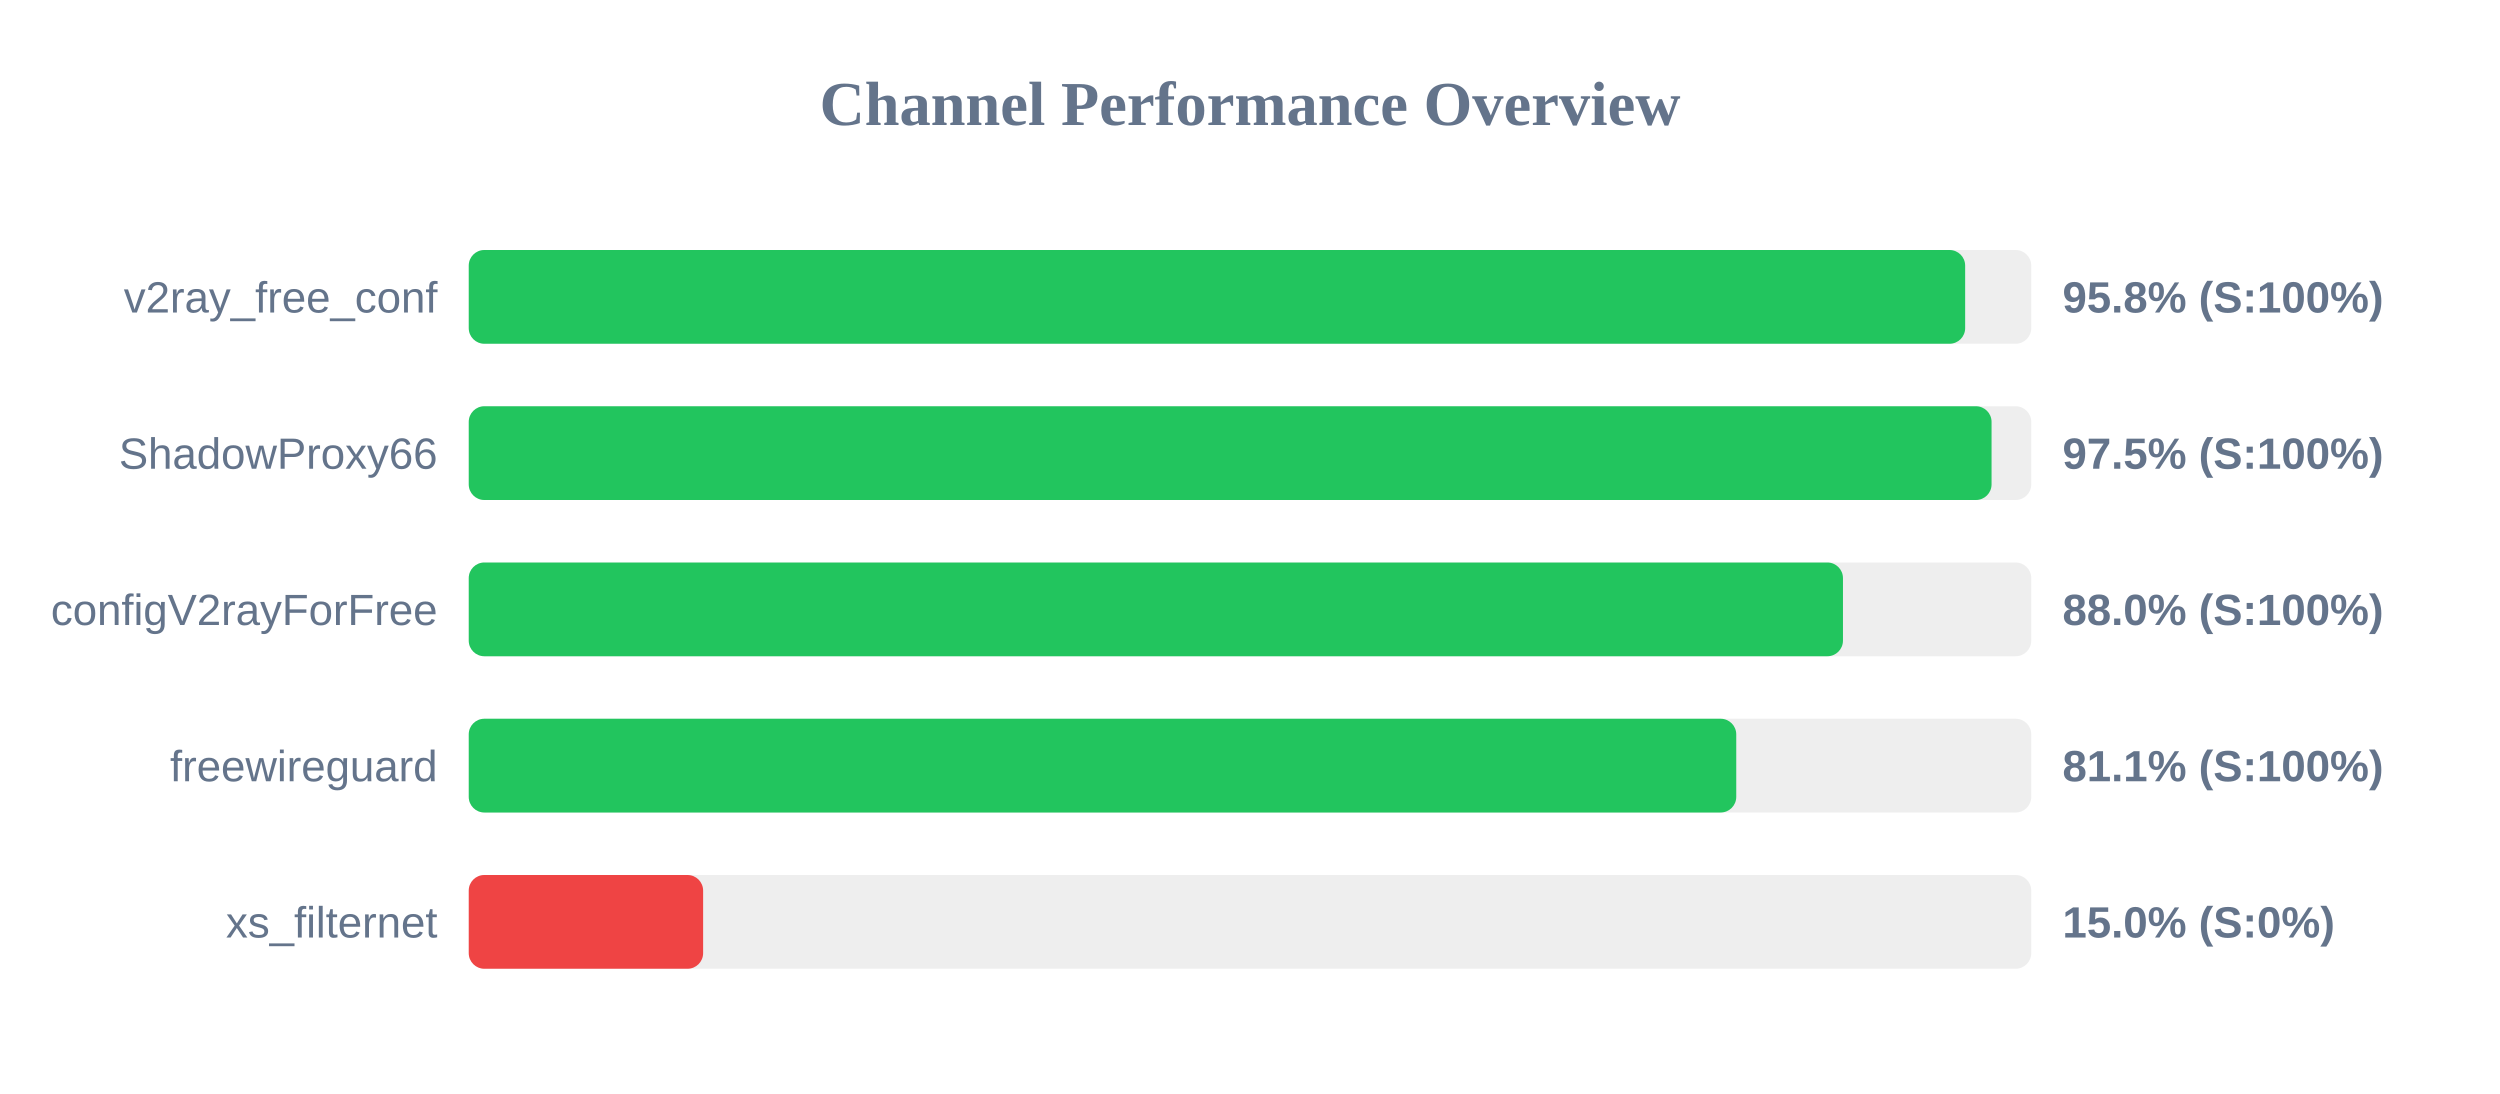
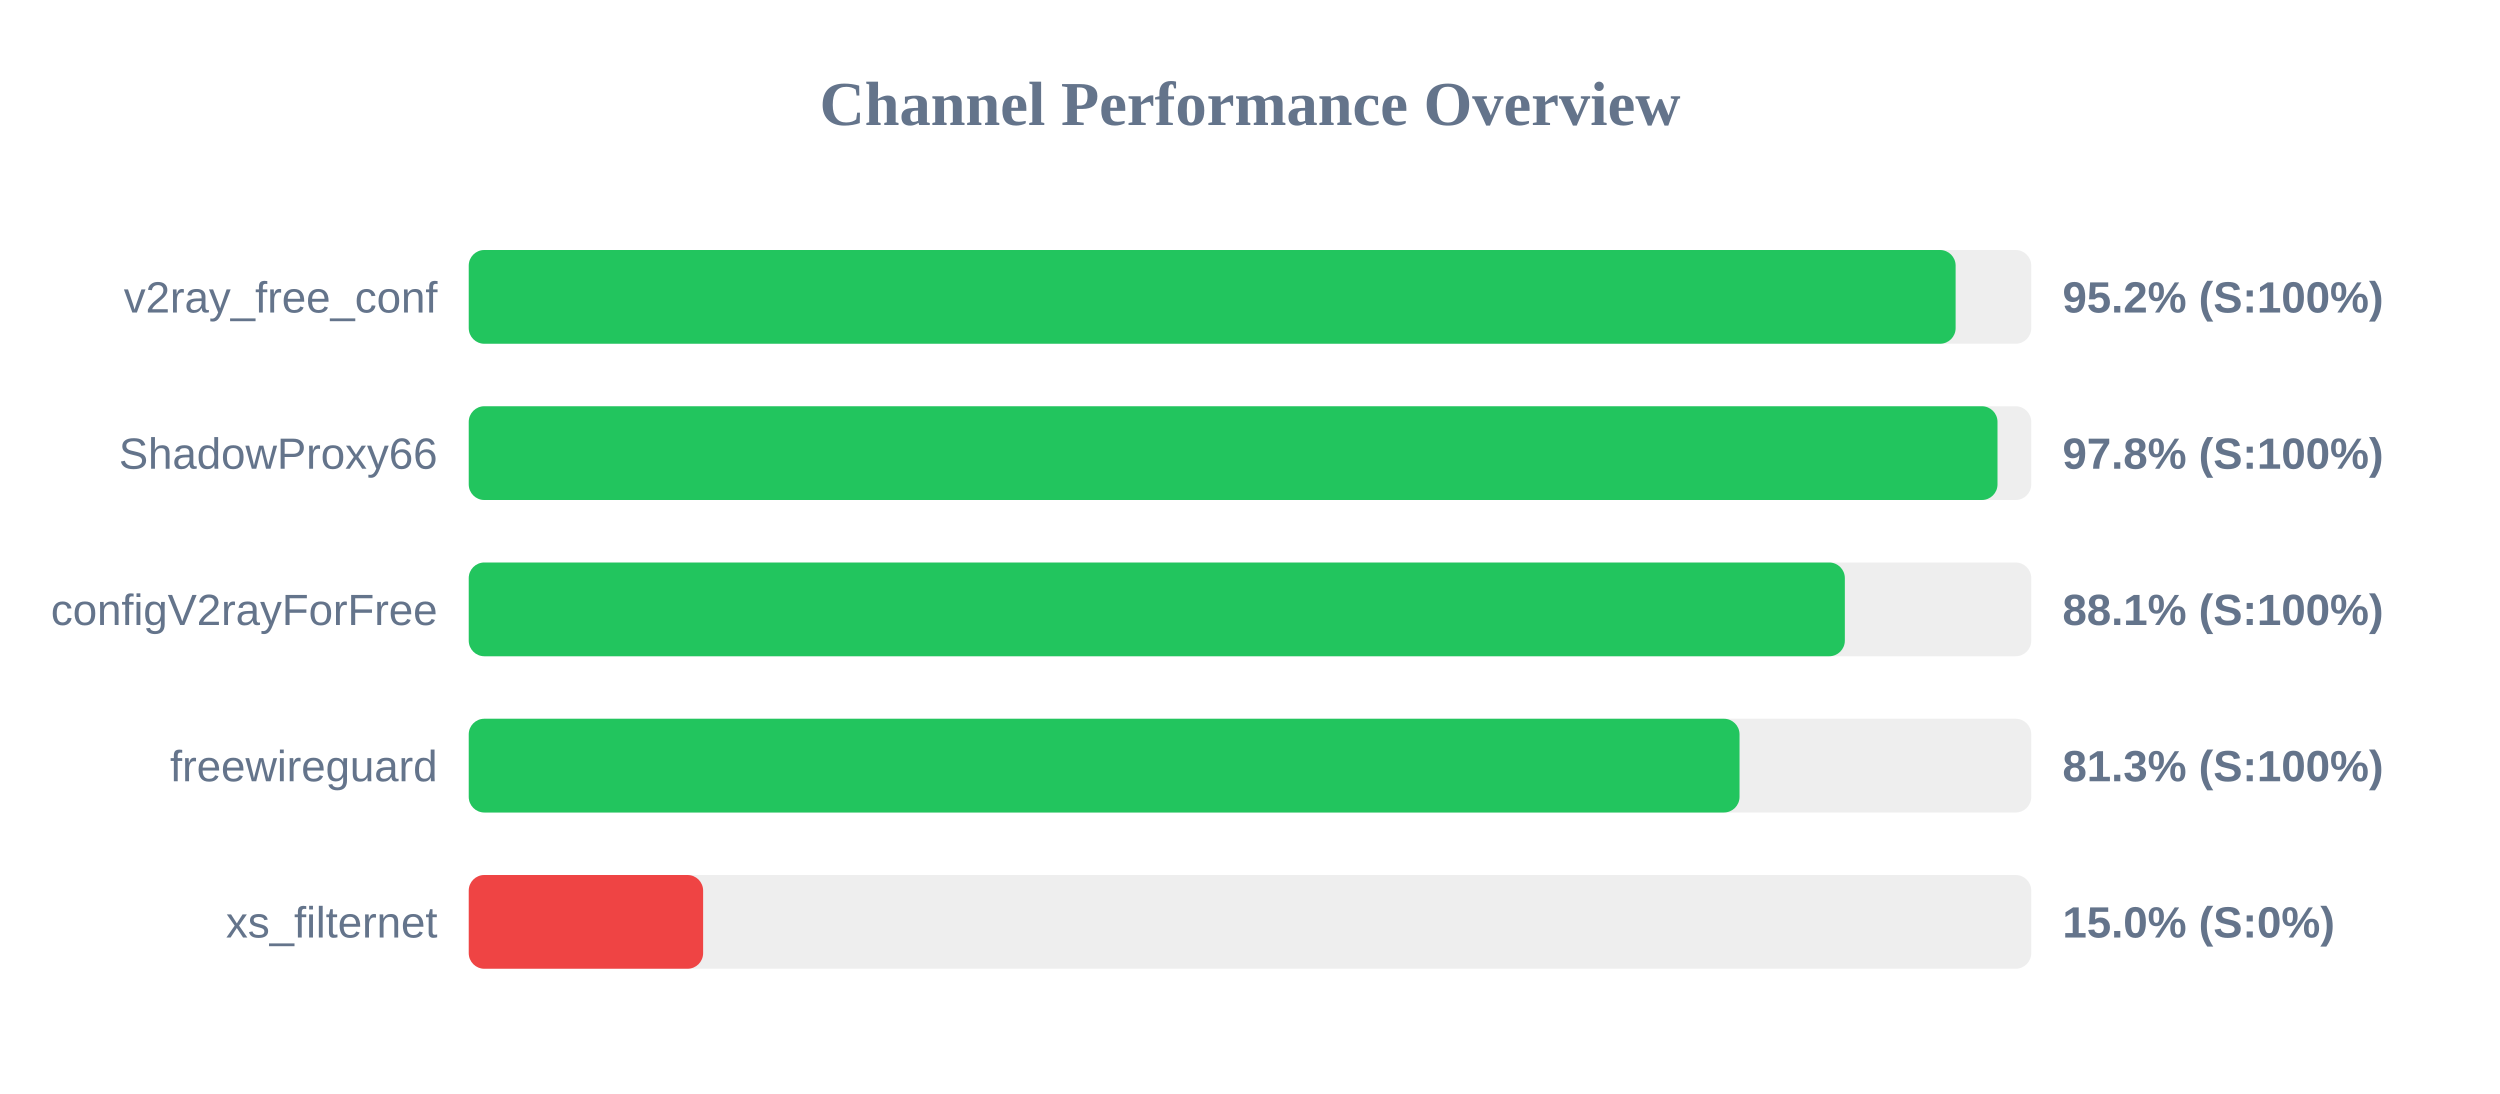
<svg xmlns="http://www.w3.org/2000/svg" width="800" height="350" version="1.1">
  <style>
        .row { font: 14px Arial; fill: #64748b; }
        .score { font: bold 14px Arial; fill: #64748b; }
    </style>
  <text x="400" y="40" text-anchor="middle" font-size="20px" font-weight="bold" fill="#64748b">Channel Performance Overview</text>
  <rect x="150" y="80" width="500" height="30" fill="#eee" rx="5" />
-   <rect x="150" y="80" width="478.85" height="30" fill="#22c55e" rx="5" />
+   <rect x="150" y="80" width="475.8" height="30" fill="#22c55e" rx="5" />
  <text x="140" y="100" text-anchor="end" class="row">v2ray_free_conf</text>
-   <text x="660" y="100" text-anchor="start" class="score">95.8% (S:100%)</text>
+   <text x="660" y="100" text-anchor="start" class="score">95.2% (S:100%)</text>
  <rect x="150" y="130" width="500" height="30" fill="#eee" rx="5" />
-   <rect x="150" y="130" width="487.3" height="30" fill="#22c55e" rx="5" />
+   <rect x="150" y="130" width="489.2" height="30" fill="#22c55e" rx="5" />
  <text x="140" y="150" text-anchor="end" class="row">ShadowProxy66</text>
-   <text x="660" y="150" text-anchor="start" class="score">97.5% (S:100%)</text>
+   <text x="660" y="150" text-anchor="start" class="score">97.8% (S:100%)</text>
  <rect x="150" y="180" width="500" height="30" fill="#eee" rx="5" />
-   <rect x="150" y="180" width="439.75" height="30" fill="#22c55e" rx="5" />
+   <rect x="150" y="180" width="440.35" height="30" fill="#22c55e" rx="5" />
  <text x="140" y="200" text-anchor="end" class="row">configV2rayForFree</text>
-   <text x="660" y="200" text-anchor="start" class="score">88.0% (S:100%)</text>
+   <text x="660" y="200" text-anchor="start" class="score">88.1% (S:100%)</text>
  <rect x="150" y="230" width="500" height="30" fill="#eee" rx="5" />
-   <rect x="150" y="230" width="405.6" height="30" fill="#22c55e" rx="5" />
+   <rect x="150" y="230" width="406.65" height="30" fill="#22c55e" rx="5" />
  <text x="140" y="250" text-anchor="end" class="row">freewireguard</text>
-   <text x="660" y="250" text-anchor="start" class="score">81.1% (S:100%)</text>
+   <text x="660" y="250" text-anchor="start" class="score">81.3% (S:100%)</text>
  <rect x="150" y="280" width="500" height="30" fill="#eee" rx="5" />
  <rect x="150" y="280" width="75.0" height="30" fill="#ef4444" rx="5" />
  <text x="140" y="300" text-anchor="end" class="row">xs_filternet</text>
  <text x="660" y="300" text-anchor="start" class="score">15.0% (S:0%)</text>
</svg>
